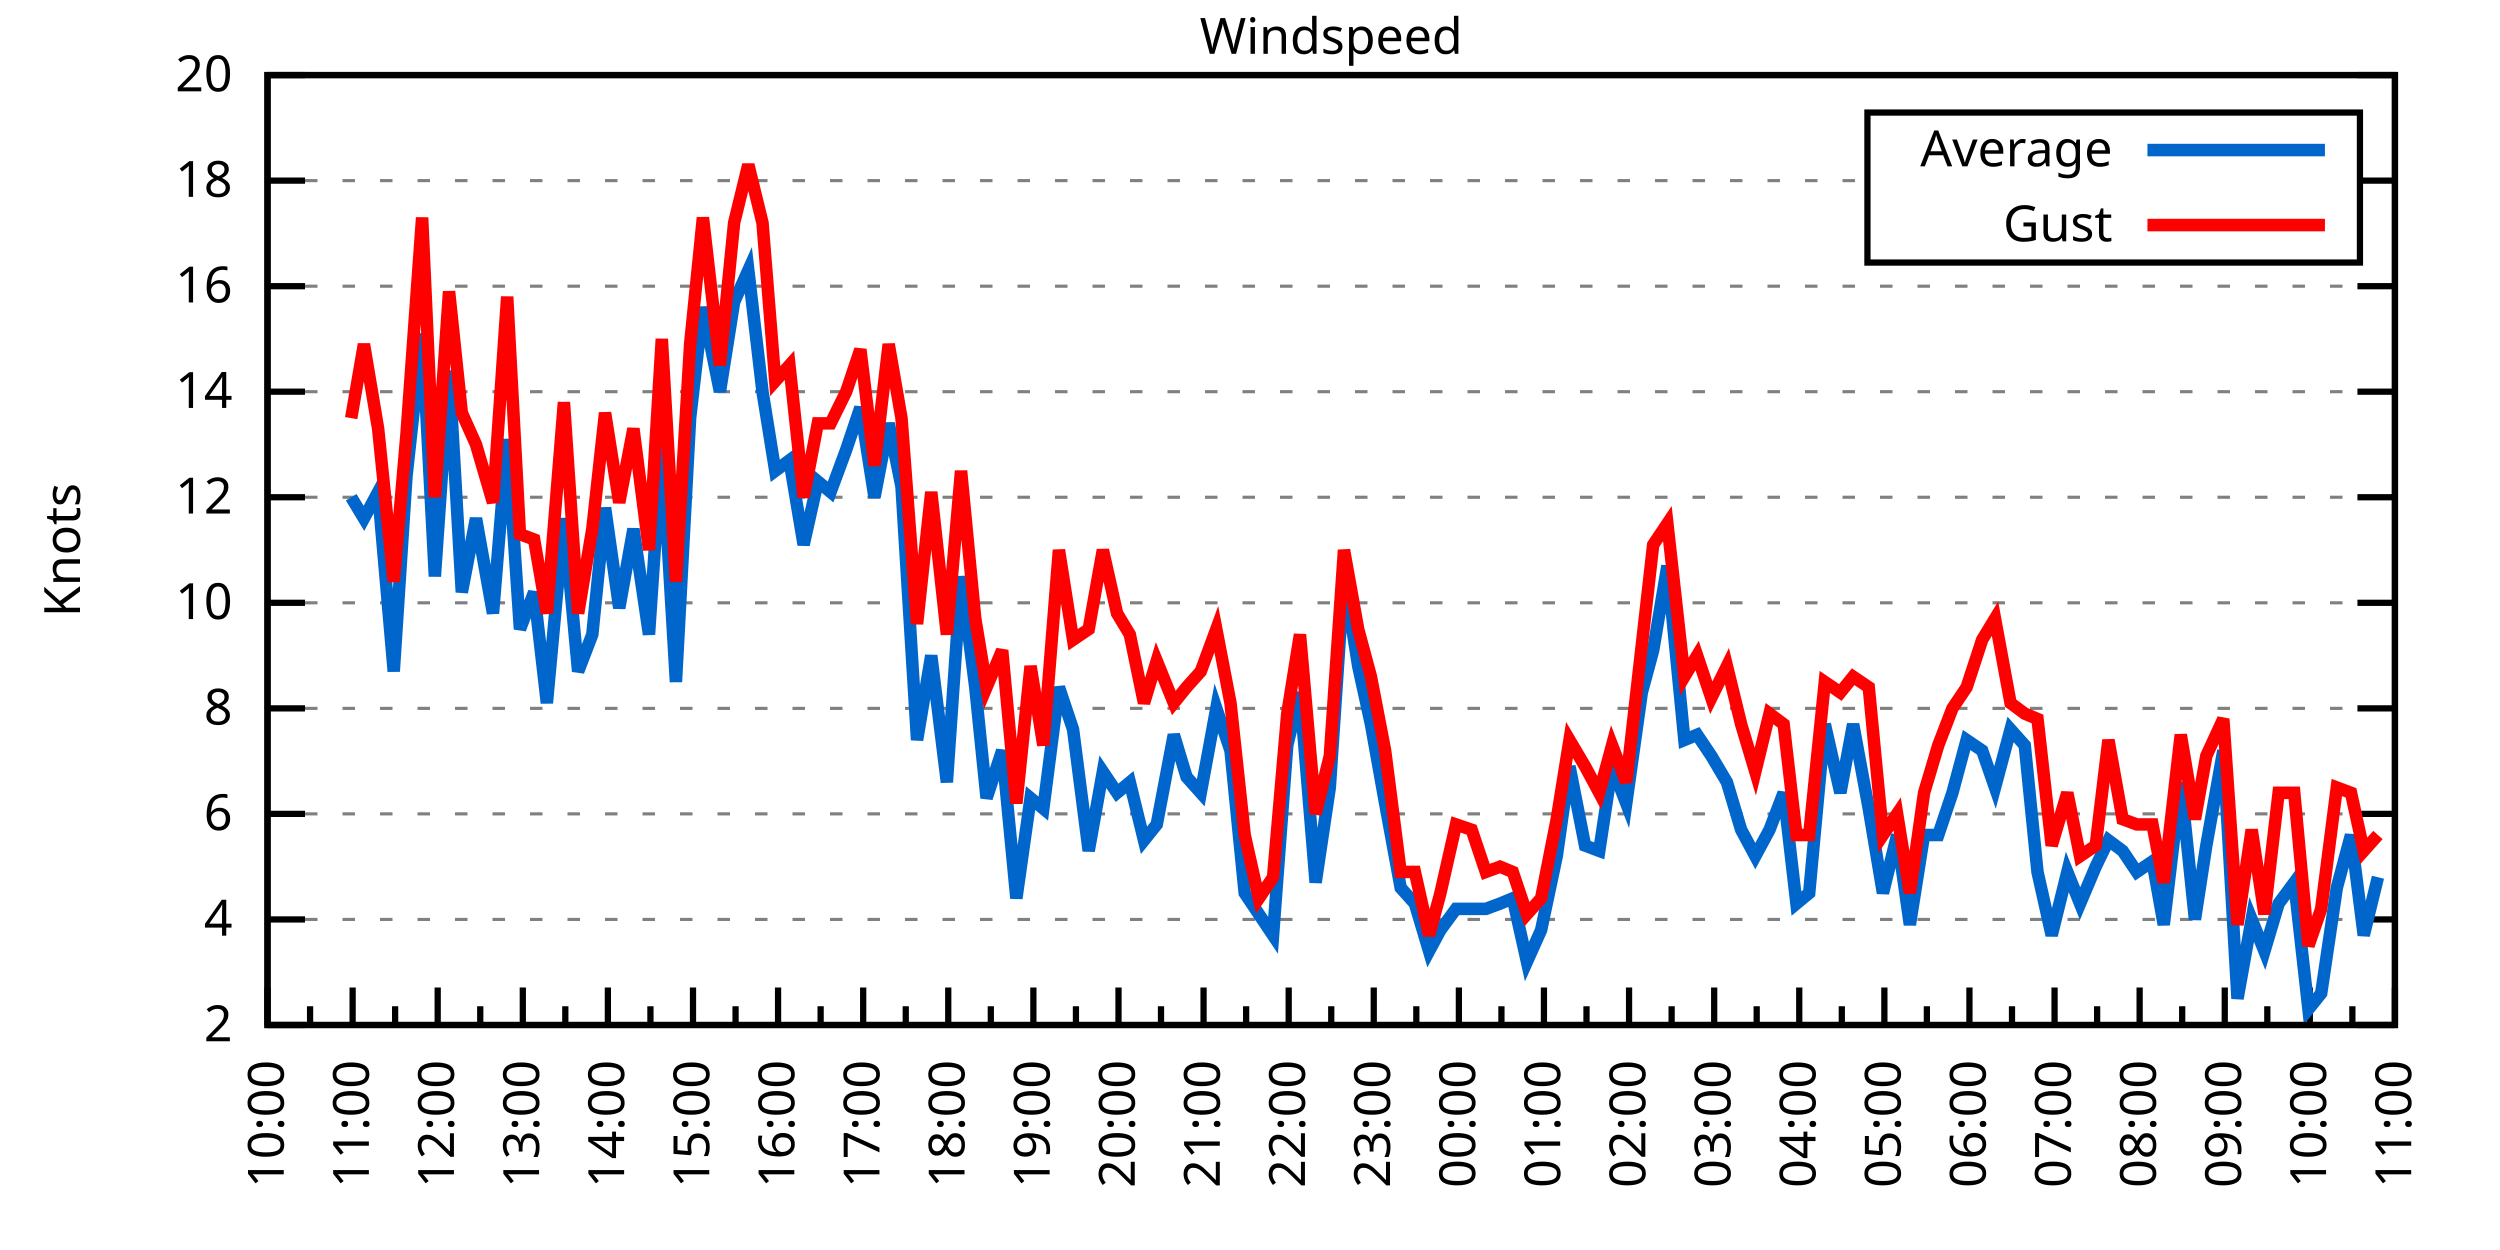
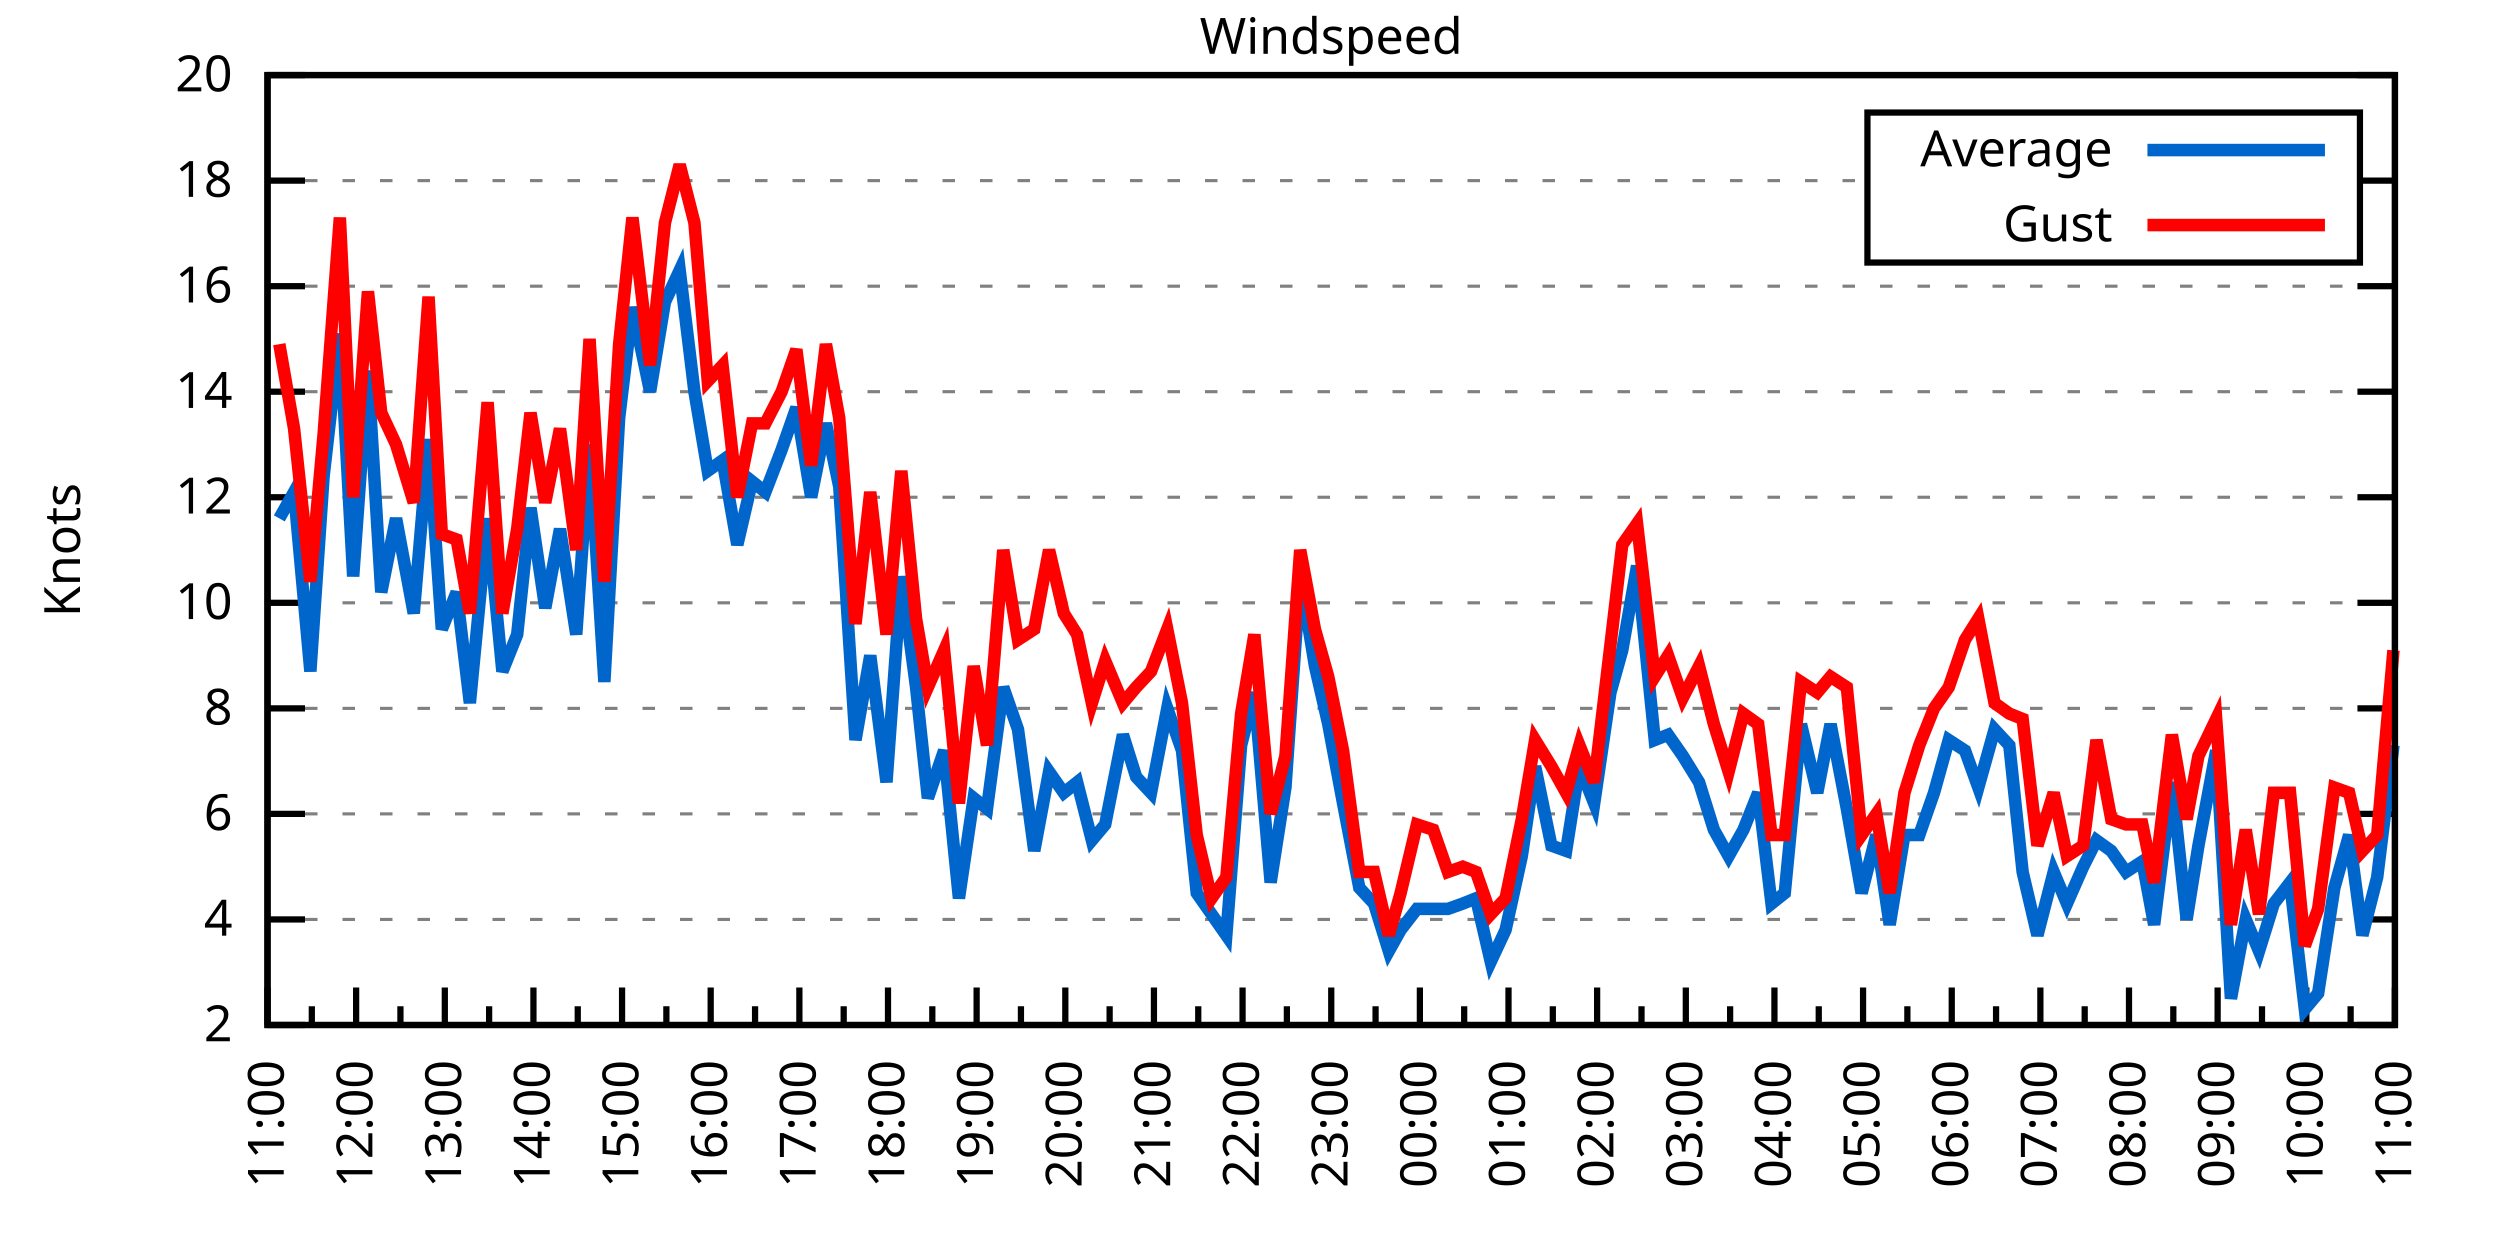
<svg xmlns="http://www.w3.org/2000/svg" xmlns:xlink="http://www.w3.org/1999/xlink" width="400" height="200" viewBox="0 0 400 200">
  <g id="gnuplot_canvas">
    <rect x="0" y="0" width="400" height="200" fill="none" />
    <defs>
      <circle id="gpDot" r="0.5" stroke-width="0.5" stroke="currentColor" />
      <path id="gpPt0" stroke-width="0.333" stroke="currentColor" d="M-1,0 h2 M0,-1 v2" />
      <path id="gpPt1" stroke-width="0.333" stroke="currentColor" d="M-1,-1 L1,1 M1,-1 L-1,1" />
      <path id="gpPt2" stroke-width="0.333" stroke="currentColor" d="M-1,0 L1,0 M0,-1 L0,1 M-1,-1 L1,1 M-1,1 L1,-1" />
      <rect id="gpPt3" stroke-width="0.333" stroke="currentColor" x="-1" y="-1" width="2" height="2" />
      <rect id="gpPt4" stroke-width="0.333" stroke="currentColor" fill="currentColor" x="-1" y="-1" width="2" height="2" />
      <circle id="gpPt5" stroke-width="0.333" stroke="currentColor" cx="0" cy="0" r="1" />
      <use xlink:href="#gpPt5" id="gpPt6" fill="currentColor" stroke="none" />
      <path id="gpPt7" stroke-width="0.333" stroke="currentColor" d="M0,-1.33 L-1.33,0.67 L1.33,0.67 z" />
      <use xlink:href="#gpPt7" id="gpPt8" fill="currentColor" stroke="none" />
      <use xlink:href="#gpPt7" id="gpPt9" stroke="currentColor" transform="rotate(180)" />
      <use xlink:href="#gpPt9" id="gpPt10" fill="currentColor" stroke="none" />
      <use xlink:href="#gpPt3" id="gpPt11" stroke="currentColor" transform="rotate(45)" />
      <use xlink:href="#gpPt11" id="gpPt12" fill="currentColor" stroke="none" />
      <path id="gpPt13" stroke-width="0.333" stroke="currentColor" d="M0,1.330 L1.265,0.411 L0.782,-1.067 L-0.782,-1.076 L-1.265,0.411 z" />
      <use xlink:href="#gpPt13" id="gpPt14" fill="currentColor" stroke="none" />
      <filter id="textbox" filterUnits="objectBoundingBox" x="0" y="0" height="1" width="1">
        <feFlood flood-color="white" flood-opacity="1" result="bgnd" />
        <feComposite in="SourceGraphic" in2="bgnd" operator="atop" />
      </filter>
      <filter id="greybox" filterUnits="objectBoundingBox" x="0" y="0" height="1" width="1">
        <feFlood flood-color="lightgrey" flood-opacity="1" result="grey" />
        <feComposite in="SourceGraphic" in2="grey" operator="atop" />
      </filter>
    </defs>
    <g fill="none" color="white" stroke="currentColor" stroke-width="1.00" stroke-linecap="butt" stroke-linejoin="miter">
</g>
    <g fill="none" color="black" stroke="currentColor" stroke-width="1.00" stroke-linecap="butt" stroke-linejoin="miter">
      <g stroke="none" shape-rendering="crispEdges">
        <polygon fill="rgb(255, 255, 255)" points="42.80,164.00 383.18,164.00 383.18,12.02 42.80,12.02 " />
      </g>
    </g>
    <g fill="none" color="black" stroke="currentColor" stroke-width="1.00" stroke-linecap="butt" stroke-linejoin="miter">
</g>
    <g fill="none" color="black" stroke="black" stroke-width="0.50" stroke-linecap="butt" stroke-linejoin="miter">
</g>
    <g fill="none" color="gray" stroke="currentColor" stroke-width="0.50" stroke-linecap="butt" stroke-linejoin="miter">
      <path stroke="gray" stroke-dasharray="2,4" class="gridline" d="M42.80,164.00 L383.19,164.00  " />
    </g>
    <g fill="none" color="gray" stroke="gray" stroke-width="1.00" stroke-linecap="butt" stroke-linejoin="miter">
</g>
    <g fill="none" color="black" stroke="currentColor" stroke-width="1.00" stroke-linecap="butt" stroke-linejoin="miter">
      <path stroke="black" d="M42.80,164.00 L48.80,164.00 M383.19,164.00 L377.19,164.00  " />
      <g transform="translate(37.20,166.60)" stroke="none" fill="black" font-family="Sans" font-size="8.00" text-anchor="end">
        <text>
          <tspan font-family="Sans"> 2</tspan>
        </text>
      </g>
    </g>
    <g fill="none" color="black" stroke="currentColor" stroke-width="1.00" stroke-linecap="butt" stroke-linejoin="miter">
</g>
    <g fill="none" color="black" stroke="black" stroke-width="0.50" stroke-linecap="butt" stroke-linejoin="miter">
</g>
    <g fill="none" color="gray" stroke="currentColor" stroke-width="0.50" stroke-linecap="butt" stroke-linejoin="miter">
      <path stroke="gray" stroke-dasharray="2,4" class="gridline" d="M42.80,147.11 L383.19,147.11  " />
    </g>
    <g fill="none" color="gray" stroke="gray" stroke-width="1.00" stroke-linecap="butt" stroke-linejoin="miter">
</g>
    <g fill="none" color="black" stroke="currentColor" stroke-width="1.00" stroke-linecap="butt" stroke-linejoin="miter">
      <path stroke="black" d="M42.80,147.11 L48.80,147.11 M383.19,147.11 L377.19,147.11  " />
      <g transform="translate(37.20,149.71)" stroke="none" fill="black" font-family="Sans" font-size="8.00" text-anchor="end">
        <text>
          <tspan font-family="Sans"> 4</tspan>
        </text>
      </g>
    </g>
    <g fill="none" color="black" stroke="currentColor" stroke-width="1.00" stroke-linecap="butt" stroke-linejoin="miter">
</g>
    <g fill="none" color="black" stroke="black" stroke-width="0.50" stroke-linecap="butt" stroke-linejoin="miter">
</g>
    <g fill="none" color="gray" stroke="currentColor" stroke-width="0.50" stroke-linecap="butt" stroke-linejoin="miter">
      <path stroke="gray" stroke-dasharray="2,4" class="gridline" d="M42.80,130.22 L383.19,130.22  " />
    </g>
    <g fill="none" color="gray" stroke="gray" stroke-width="1.00" stroke-linecap="butt" stroke-linejoin="miter">
</g>
    <g fill="none" color="black" stroke="currentColor" stroke-width="1.00" stroke-linecap="butt" stroke-linejoin="miter">
      <path stroke="black" d="M42.80,130.22 L48.80,130.22 M383.19,130.22 L377.19,130.22  " />
      <g transform="translate(37.20,132.82)" stroke="none" fill="black" font-family="Sans" font-size="8.00" text-anchor="end">
        <text>
          <tspan font-family="Sans"> 6</tspan>
        </text>
      </g>
    </g>
    <g fill="none" color="black" stroke="currentColor" stroke-width="1.00" stroke-linecap="butt" stroke-linejoin="miter">
</g>
    <g fill="none" color="black" stroke="black" stroke-width="0.50" stroke-linecap="butt" stroke-linejoin="miter">
</g>
    <g fill="none" color="gray" stroke="currentColor" stroke-width="0.50" stroke-linecap="butt" stroke-linejoin="miter">
      <path stroke="gray" stroke-dasharray="2,4" class="gridline" d="M42.80,113.34 L383.19,113.34  " />
    </g>
    <g fill="none" color="gray" stroke="gray" stroke-width="1.00" stroke-linecap="butt" stroke-linejoin="miter">
</g>
    <g fill="none" color="black" stroke="currentColor" stroke-width="1.00" stroke-linecap="butt" stroke-linejoin="miter">
      <path stroke="black" d="M42.80,113.34 L48.80,113.34 M383.19,113.34 L377.19,113.34  " />
      <g transform="translate(37.20,115.94)" stroke="none" fill="black" font-family="Sans" font-size="8.00" text-anchor="end">
        <text>
          <tspan font-family="Sans"> 8</tspan>
        </text>
      </g>
    </g>
    <g fill="none" color="black" stroke="currentColor" stroke-width="1.00" stroke-linecap="butt" stroke-linejoin="miter">
</g>
    <g fill="none" color="black" stroke="black" stroke-width="0.50" stroke-linecap="butt" stroke-linejoin="miter">
</g>
    <g fill="none" color="gray" stroke="currentColor" stroke-width="0.50" stroke-linecap="butt" stroke-linejoin="miter">
      <path stroke="gray" stroke-dasharray="2,4" class="gridline" d="M42.80,96.45 L383.19,96.45  " />
    </g>
    <g fill="none" color="gray" stroke="gray" stroke-width="1.00" stroke-linecap="butt" stroke-linejoin="miter">
</g>
    <g fill="none" color="black" stroke="currentColor" stroke-width="1.00" stroke-linecap="butt" stroke-linejoin="miter">
      <path stroke="black" d="M42.80,96.45 L48.80,96.45 M383.19,96.45 L377.19,96.45  " />
      <g transform="translate(37.20,99.05)" stroke="none" fill="black" font-family="Sans" font-size="8.00" text-anchor="end">
        <text>
          <tspan font-family="Sans"> 10</tspan>
        </text>
      </g>
    </g>
    <g fill="none" color="black" stroke="currentColor" stroke-width="1.00" stroke-linecap="butt" stroke-linejoin="miter">
</g>
    <g fill="none" color="black" stroke="black" stroke-width="0.50" stroke-linecap="butt" stroke-linejoin="miter">
</g>
    <g fill="none" color="gray" stroke="currentColor" stroke-width="0.50" stroke-linecap="butt" stroke-linejoin="miter">
      <path stroke="gray" stroke-dasharray="2,4" class="gridline" d="M42.80,79.56 L383.19,79.56  " />
    </g>
    <g fill="none" color="gray" stroke="gray" stroke-width="1.00" stroke-linecap="butt" stroke-linejoin="miter">
</g>
    <g fill="none" color="black" stroke="currentColor" stroke-width="1.00" stroke-linecap="butt" stroke-linejoin="miter">
      <path stroke="black" d="M42.80,79.56 L48.80,79.56 M383.19,79.56 L377.19,79.56  " />
      <g transform="translate(37.20,82.16)" stroke="none" fill="black" font-family="Sans" font-size="8.00" text-anchor="end">
        <text>
          <tspan font-family="Sans"> 12</tspan>
        </text>
      </g>
    </g>
    <g fill="none" color="black" stroke="currentColor" stroke-width="1.00" stroke-linecap="butt" stroke-linejoin="miter">
</g>
    <g fill="none" color="black" stroke="black" stroke-width="0.50" stroke-linecap="butt" stroke-linejoin="miter">
</g>
    <g fill="none" color="gray" stroke="currentColor" stroke-width="0.50" stroke-linecap="butt" stroke-linejoin="miter">
      <path stroke="gray" stroke-dasharray="2,4" class="gridline" d="M42.80,62.67 L383.19,62.67  " />
    </g>
    <g fill="none" color="gray" stroke="gray" stroke-width="1.00" stroke-linecap="butt" stroke-linejoin="miter">
</g>
    <g fill="none" color="black" stroke="currentColor" stroke-width="1.00" stroke-linecap="butt" stroke-linejoin="miter">
      <path stroke="black" d="M42.80,62.67 L48.80,62.67 M383.19,62.67 L377.19,62.67  " />
      <g transform="translate(37.20,65.27)" stroke="none" fill="black" font-family="Sans" font-size="8.00" text-anchor="end">
        <text>
          <tspan font-family="Sans"> 14</tspan>
        </text>
      </g>
    </g>
    <g fill="none" color="black" stroke="currentColor" stroke-width="1.00" stroke-linecap="butt" stroke-linejoin="miter">
</g>
    <g fill="none" color="black" stroke="black" stroke-width="0.50" stroke-linecap="butt" stroke-linejoin="miter">
</g>
    <g fill="none" color="gray" stroke="currentColor" stroke-width="0.50" stroke-linecap="butt" stroke-linejoin="miter">
      <path stroke="gray" stroke-dasharray="2,4" class="gridline" d="M42.80,45.79 L383.19,45.79  " />
    </g>
    <g fill="none" color="gray" stroke="gray" stroke-width="1.00" stroke-linecap="butt" stroke-linejoin="miter">
</g>
    <g fill="none" color="black" stroke="currentColor" stroke-width="1.00" stroke-linecap="butt" stroke-linejoin="miter">
      <path stroke="black" d="M42.80,45.79 L48.80,45.79 M383.19,45.79 L377.19,45.79  " />
      <g transform="translate(37.20,48.39)" stroke="none" fill="black" font-family="Sans" font-size="8.00" text-anchor="end">
        <text>
          <tspan font-family="Sans"> 16</tspan>
        </text>
      </g>
    </g>
    <g fill="none" color="black" stroke="currentColor" stroke-width="1.00" stroke-linecap="butt" stroke-linejoin="miter">
</g>
    <g fill="none" color="black" stroke="black" stroke-width="0.50" stroke-linecap="butt" stroke-linejoin="miter">
</g>
    <g fill="none" color="gray" stroke="currentColor" stroke-width="0.50" stroke-linecap="butt" stroke-linejoin="miter">
      <path stroke="gray" stroke-dasharray="2,4" class="gridline" d="M42.80,28.90 L298.79,28.90 M377.59,28.90 L383.19,28.90  " />
    </g>
    <g fill="none" color="gray" stroke="gray" stroke-width="1.00" stroke-linecap="butt" stroke-linejoin="miter">
</g>
    <g fill="none" color="black" stroke="currentColor" stroke-width="1.00" stroke-linecap="butt" stroke-linejoin="miter">
      <path stroke="black" d="M42.80,28.90 L48.80,28.90 M383.19,28.90 L377.19,28.90  " />
      <g transform="translate(37.20,31.50)" stroke="none" fill="black" font-family="Sans" font-size="8.00" text-anchor="end">
        <text>
          <tspan font-family="Sans"> 18</tspan>
        </text>
      </g>
    </g>
    <g fill="none" color="black" stroke="currentColor" stroke-width="1.00" stroke-linecap="butt" stroke-linejoin="miter">
</g>
    <g fill="none" color="black" stroke="black" stroke-width="0.50" stroke-linecap="butt" stroke-linejoin="miter">
</g>
    <g fill="none" color="gray" stroke="currentColor" stroke-width="0.50" stroke-linecap="butt" stroke-linejoin="miter">
      <path stroke="gray" stroke-dasharray="2,4" class="gridline" d="M42.80,12.01 L383.19,12.01  " />
    </g>
    <g fill="none" color="gray" stroke="gray" stroke-width="1.00" stroke-linecap="butt" stroke-linejoin="miter">
</g>
    <g fill="none" color="black" stroke="currentColor" stroke-width="1.00" stroke-linecap="butt" stroke-linejoin="miter">
      <path stroke="black" d="M42.80,12.01 L48.80,12.01 M383.19,12.01 L377.19,12.01  " />
      <g transform="translate(37.20,14.61)" stroke="none" fill="black" font-family="Sans" font-size="8.00" text-anchor="end">
        <text>
          <tspan font-family="Sans"> 20</tspan>
        </text>
      </g>
    </g>
    <g fill="none" color="black" stroke="currentColor" stroke-width="1.00" stroke-linecap="butt" stroke-linejoin="miter">
      <path stroke="black" d="M42.80,164.00 L42.80,158.00  " />
      <g transform="translate(45.40,169.60) rotate(270)" stroke="none" fill="black" font-family="Sans" font-size="8.00" text-anchor="end">
        <text>
+           <tspan font-family="Sans">11:00</tspan>
+         </text>
+       </g>
+     </g>
+     <g fill="none" color="black" stroke="currentColor" stroke-width="1.00" stroke-linecap="butt" stroke-linejoin="miter">
+       <path stroke="black" d="M49.89,164.00 L49.89,161.00 M56.98,164.00 L56.98,158.00  " />
+       <g transform="translate(59.58,169.60) rotate(270)" stroke="none" fill="black" font-family="Sans" font-size="8.00" text-anchor="end">
+         <text>
+           <tspan font-family="Sans">12:00</tspan>
+         </text>
+       </g>
+     </g>
+     <g fill="none" color="black" stroke="currentColor" stroke-width="1.00" stroke-linecap="butt" stroke-linejoin="miter">
+       <path stroke="black" d="M64.07,164.00 L64.07,161.00 M71.17,164.00 L71.17,158.00  " />
+       <g transform="translate(73.77,169.60) rotate(270)" stroke="none" fill="black" font-family="Sans" font-size="8.00" text-anchor="end">
+         <text>
+           <tspan font-family="Sans">13:00</tspan>
+         </text>
+       </g>
+     </g>
+     <g fill="none" color="black" stroke="currentColor" stroke-width="1.00" stroke-linecap="butt" stroke-linejoin="miter">
+       <path stroke="black" d="M78.26,164.00 L78.26,161.00 M85.35,164.00 L85.35,158.00  " />
+       <g transform="translate(87.95,169.60) rotate(270)" stroke="none" fill="black" font-family="Sans" font-size="8.00" text-anchor="end">
+         <text>
+           <tspan font-family="Sans">14:00</tspan>
+         </text>
+       </g>
+     </g>
+     <g fill="none" color="black" stroke="currentColor" stroke-width="1.00" stroke-linecap="butt" stroke-linejoin="miter">
+       <path stroke="black" d="M92.44,164.00 L92.44,161.00 M99.53,164.00 L99.53,158.00  " />
+       <g transform="translate(102.13,169.60) rotate(270)" stroke="none" fill="black" font-family="Sans" font-size="8.00" text-anchor="end">
+         <text>
+           <tspan font-family="Sans">15:00</tspan>
+         </text>
+       </g>
+     </g>
+     <g fill="none" color="black" stroke="currentColor" stroke-width="1.00" stroke-linecap="butt" stroke-linejoin="miter">
+       <path stroke="black" d="M106.62,164.00 L106.62,161.00 M113.71,164.00 L113.71,158.00  " />
+       <g transform="translate(116.31,169.60) rotate(270)" stroke="none" fill="black" font-family="Sans" font-size="8.00" text-anchor="end">
+         <text>
+           <tspan font-family="Sans">16:00</tspan>
+         </text>
+       </g>
+     </g>
+     <g fill="none" color="black" stroke="currentColor" stroke-width="1.00" stroke-linecap="butt" stroke-linejoin="miter">
+       <path stroke="black" d="M120.81,164.00 L120.81,161.00 M127.90,164.00 L127.90,158.00  " />
+       <g transform="translate(130.50,169.60) rotate(270)" stroke="none" fill="black" font-family="Sans" font-size="8.00" text-anchor="end">
+         <text>
+           <tspan font-family="Sans">17:00</tspan>
+         </text>
+       </g>
+     </g>
+     <g fill="none" color="black" stroke="currentColor" stroke-width="1.00" stroke-linecap="butt" stroke-linejoin="miter">
+       <path stroke="black" d="M134.99,164.00 L134.99,161.00 M142.08,164.00 L142.08,158.00  " />
+       <g transform="translate(144.68,169.60) rotate(270)" stroke="none" fill="black" font-family="Sans" font-size="8.00" text-anchor="end">
+         <text>
+           <tspan font-family="Sans">18:00</tspan>
+         </text>
+       </g>
+     </g>
+     <g fill="none" color="black" stroke="currentColor" stroke-width="1.00" stroke-linecap="butt" stroke-linejoin="miter">
+       <path stroke="black" d="M149.17,164.00 L149.17,161.00 M156.26,164.00 L156.26,158.00  " />
+       <g transform="translate(158.86,169.60) rotate(270)" stroke="none" fill="black" font-family="Sans" font-size="8.00" text-anchor="end">
+         <text>
+           <tspan font-family="Sans">19:00</tspan>
+         </text>
+       </g>
+     </g>
+     <g fill="none" color="black" stroke="currentColor" stroke-width="1.00" stroke-linecap="butt" stroke-linejoin="miter">
+       <path stroke="black" d="M163.35,164.00 L163.35,161.00 M170.45,164.00 L170.45,158.00  " />
+       <g transform="translate(173.05,169.60) rotate(270)" stroke="none" fill="black" font-family="Sans" font-size="8.00" text-anchor="end">
+         <text>
+           <tspan font-family="Sans">20:00</tspan>
+         </text>
+       </g>
+     </g>
+     <g fill="none" color="black" stroke="currentColor" stroke-width="1.00" stroke-linecap="butt" stroke-linejoin="miter">
+       <path stroke="black" d="M177.54,164.00 L177.54,161.00 M184.63,164.00 L184.63,158.00  " />
+       <g transform="translate(187.23,169.60) rotate(270)" stroke="none" fill="black" font-family="Sans" font-size="8.00" text-anchor="end">
+         <text>
+           <tspan font-family="Sans">21:00</tspan>
+         </text>
+       </g>
+     </g>
+     <g fill="none" color="black" stroke="currentColor" stroke-width="1.00" stroke-linecap="butt" stroke-linejoin="miter">
+       <path stroke="black" d="M191.72,164.00 L191.72,161.00 M198.81,164.00 L198.81,158.00  " />
+       <g transform="translate(201.41,169.60) rotate(270)" stroke="none" fill="black" font-family="Sans" font-size="8.00" text-anchor="end">
+         <text>
+           <tspan font-family="Sans">22:00</tspan>
+         </text>
+       </g>
+     </g>
+     <g fill="none" color="black" stroke="currentColor" stroke-width="1.00" stroke-linecap="butt" stroke-linejoin="miter">
+       <path stroke="black" d="M205.90,164.00 L205.90,161.00 M213.00,164.00 L213.00,158.00  " />
+       <g transform="translate(215.60,169.60) rotate(270)" stroke="none" fill="black" font-family="Sans" font-size="8.00" text-anchor="end">
+         <text>
+           <tspan font-family="Sans">23:00</tspan>
+         </text>
+       </g>
+     </g>
+     <g fill="none" color="black" stroke="currentColor" stroke-width="1.00" stroke-linecap="butt" stroke-linejoin="miter">
+       <path stroke="black" d="M220.09,164.00 L220.09,161.00 M227.18,164.00 L227.18,158.00  " />
+       <g transform="translate(229.78,169.60) rotate(270)" stroke="none" fill="black" font-family="Sans" font-size="8.00" text-anchor="end">
+         <text>
+           <tspan font-family="Sans">00:00</tspan>
+         </text>
+       </g>
+     </g>
+     <g fill="none" color="black" stroke="currentColor" stroke-width="1.00" stroke-linecap="butt" stroke-linejoin="miter">
+       <path stroke="black" d="M234.27,164.00 L234.27,161.00 M241.36,164.00 L241.36,158.00  " />
+       <g transform="translate(243.96,169.60) rotate(270)" stroke="none" fill="black" font-family="Sans" font-size="8.00" text-anchor="end">
+         <text>
+           <tspan font-family="Sans">01:00</tspan>
+         </text>
+       </g>
+     </g>
+     <g fill="none" color="black" stroke="currentColor" stroke-width="1.00" stroke-linecap="butt" stroke-linejoin="miter">
+       <path stroke="black" d="M248.45,164.00 L248.45,161.00 M255.54,164.00 L255.54,158.00  " />
+       <g transform="translate(258.14,169.60) rotate(270)" stroke="none" fill="black" font-family="Sans" font-size="8.00" text-anchor="end">
+         <text>
+           <tspan font-family="Sans">02:00</tspan>
+         </text>
+       </g>
+     </g>
+     <g fill="none" color="black" stroke="currentColor" stroke-width="1.00" stroke-linecap="butt" stroke-linejoin="miter">
+       <path stroke="black" d="M262.64,164.00 L262.64,161.00 M269.73,164.00 L269.73,158.00  " />
+       <g transform="translate(272.33,169.60) rotate(270)" stroke="none" fill="black" font-family="Sans" font-size="8.00" text-anchor="end">
+         <text>
+           <tspan font-family="Sans">03:00</tspan>
+         </text>
+       </g>
+     </g>
+     <g fill="none" color="black" stroke="currentColor" stroke-width="1.00" stroke-linecap="butt" stroke-linejoin="miter">
+       <path stroke="black" d="M276.82,164.00 L276.82,161.00 M283.91,164.00 L283.91,158.00  " />
+       <g transform="translate(286.51,169.60) rotate(270)" stroke="none" fill="black" font-family="Sans" font-size="8.00" text-anchor="end">
+         <text>
+           <tspan font-family="Sans">04:00</tspan>
+         </text>
+       </g>
+     </g>
+     <g fill="none" color="black" stroke="currentColor" stroke-width="1.00" stroke-linecap="butt" stroke-linejoin="miter">
+       <path stroke="black" d="M291.00,164.00 L291.00,161.00 M298.09,164.00 L298.09,158.00  " />
+       <g transform="translate(300.69,169.60) rotate(270)" stroke="none" fill="black" font-family="Sans" font-size="8.00" text-anchor="end">
+         <text>
+           <tspan font-family="Sans">05:00</tspan>
+         </text>
+       </g>
+     </g>
+     <g fill="none" color="black" stroke="currentColor" stroke-width="1.00" stroke-linecap="butt" stroke-linejoin="miter">
+       <path stroke="black" d="M305.18,164.00 L305.18,161.00 M312.28,164.00 L312.28,158.00  " />
+       <g transform="translate(314.88,169.60) rotate(270)" stroke="none" fill="black" font-family="Sans" font-size="8.00" text-anchor="end">
+         <text>
+           <tspan font-family="Sans">06:00</tspan>
+         </text>
+       </g>
+     </g>
+     <g fill="none" color="black" stroke="currentColor" stroke-width="1.00" stroke-linecap="butt" stroke-linejoin="miter">
+       <path stroke="black" d="M319.37,164.00 L319.37,161.00 M326.46,164.00 L326.46,158.00  " />
+       <g transform="translate(329.06,169.60) rotate(270)" stroke="none" fill="black" font-family="Sans" font-size="8.00" text-anchor="end">
+         <text>
+           <tspan font-family="Sans">07:00</tspan>
+         </text>
+       </g>
+     </g>
+     <g fill="none" color="black" stroke="currentColor" stroke-width="1.00" stroke-linecap="butt" stroke-linejoin="miter">
+       <path stroke="black" d="M333.55,164.00 L333.55,161.00 M340.64,164.00 L340.64,158.00  " />
+       <g transform="translate(343.24,169.60) rotate(270)" stroke="none" fill="black" font-family="Sans" font-size="8.00" text-anchor="end">
+         <text>
+           <tspan font-family="Sans">08:00</tspan>
+         </text>
+       </g>
+     </g>
+     <g fill="none" color="black" stroke="currentColor" stroke-width="1.00" stroke-linecap="butt" stroke-linejoin="miter">
+       <path stroke="black" d="M347.73,164.00 L347.73,161.00 M354.82,164.00 L354.82,158.00  " />
+       <g transform="translate(357.42,169.60) rotate(270)" stroke="none" fill="black" font-family="Sans" font-size="8.00" text-anchor="end">
+         <text>
+           <tspan font-family="Sans">09:00</tspan>
+         </text>
+       </g>
+     </g>
+     <g fill="none" color="black" stroke="currentColor" stroke-width="1.00" stroke-linecap="butt" stroke-linejoin="miter">
+       <path stroke="black" d="M361.92,164.00 L361.92,161.00 M369.01,164.00 L369.01,158.00  " />
+       <g transform="translate(371.61,169.60) rotate(270)" stroke="none" fill="black" font-family="Sans" font-size="8.00" text-anchor="end">
+         <text>
          <tspan font-family="Sans">10:00</tspan>
        </text>
      </g>
    </g>
    <g fill="none" color="black" stroke="currentColor" stroke-width="1.00" stroke-linecap="butt" stroke-linejoin="miter">
-       <path stroke="black" d="M49.61,164.00 L49.61,161.00 M56.42,164.00 L56.42,158.00  " />
-       <g transform="translate(59.02,169.60) rotate(270)" stroke="none" fill="black" font-family="Sans" font-size="8.00" text-anchor="end">
-         <text>
-           <tspan font-family="Sans">11:00</tspan>
-         </text>
-       </g>
-     </g>
-     <g fill="none" color="black" stroke="currentColor" stroke-width="1.00" stroke-linecap="butt" stroke-linejoin="miter">
-       <path stroke="black" d="M63.22,164.00 L63.22,161.00 M70.03,164.00 L70.03,158.00  " />
-       <g transform="translate(72.63,169.60) rotate(270)" stroke="none" fill="black" font-family="Sans" font-size="8.00" text-anchor="end">
-         <text>
-           <tspan font-family="Sans">12:00</tspan>
-         </text>
-       </g>
-     </g>
-     <g fill="none" color="black" stroke="currentColor" stroke-width="1.00" stroke-linecap="butt" stroke-linejoin="miter">
-       <path stroke="black" d="M76.84,164.00 L76.84,161.00 M83.65,164.00 L83.65,158.00  " />
-       <g transform="translate(86.25,169.60) rotate(270)" stroke="none" fill="black" font-family="Sans" font-size="8.00" text-anchor="end">
-         <text>
-           <tspan font-family="Sans">13:00</tspan>
-         </text>
-       </g>
-     </g>
-     <g fill="none" color="black" stroke="currentColor" stroke-width="1.00" stroke-linecap="butt" stroke-linejoin="miter">
-       <path stroke="black" d="M90.45,164.00 L90.45,161.00 M97.26,164.00 L97.26,158.00  " />
-       <g transform="translate(99.86,169.60) rotate(270)" stroke="none" fill="black" font-family="Sans" font-size="8.00" text-anchor="end">
-         <text>
-           <tspan font-family="Sans">14:00</tspan>
-         </text>
-       </g>
-     </g>
-     <g fill="none" color="black" stroke="currentColor" stroke-width="1.00" stroke-linecap="butt" stroke-linejoin="miter">
-       <path stroke="black" d="M104.07,164.00 L104.07,161.00 M110.88,164.00 L110.88,158.00  " />
-       <g transform="translate(113.48,169.60) rotate(270)" stroke="none" fill="black" font-family="Sans" font-size="8.00" text-anchor="end">
-         <text>
-           <tspan font-family="Sans">15:00</tspan>
-         </text>
-       </g>
-     </g>
-     <g fill="none" color="black" stroke="currentColor" stroke-width="1.00" stroke-linecap="butt" stroke-linejoin="miter">
-       <path stroke="black" d="M117.69,164.00 L117.69,161.00 M124.49,164.00 L124.49,158.00  " />
-       <g transform="translate(127.09,169.60) rotate(270)" stroke="none" fill="black" font-family="Sans" font-size="8.00" text-anchor="end">
-         <text>
-           <tspan font-family="Sans">16:00</tspan>
-         </text>
-       </g>
-     </g>
-     <g fill="none" color="black" stroke="currentColor" stroke-width="1.00" stroke-linecap="butt" stroke-linejoin="miter">
-       <path stroke="black" d="M131.30,164.00 L131.30,161.00 M138.11,164.00 L138.11,158.00  " />
-       <g transform="translate(140.71,169.60) rotate(270)" stroke="none" fill="black" font-family="Sans" font-size="8.00" text-anchor="end">
-         <text>
-           <tspan font-family="Sans">17:00</tspan>
-         </text>
-       </g>
-     </g>
-     <g fill="none" color="black" stroke="currentColor" stroke-width="1.00" stroke-linecap="butt" stroke-linejoin="miter">
-       <path stroke="black" d="M144.92,164.00 L144.92,161.00 M151.72,164.00 L151.72,158.00  " />
-       <g transform="translate(154.32,169.60) rotate(270)" stroke="none" fill="black" font-family="Sans" font-size="8.00" text-anchor="end">
-         <text>
-           <tspan font-family="Sans">18:00</tspan>
-         </text>
-       </g>
-     </g>
-     <g fill="none" color="black" stroke="currentColor" stroke-width="1.00" stroke-linecap="butt" stroke-linejoin="miter">
-       <path stroke="black" d="M158.53,164.00 L158.53,161.00 M165.34,164.00 L165.34,158.00  " />
-       <g transform="translate(167.94,169.60) rotate(270)" stroke="none" fill="black" font-family="Sans" font-size="8.00" text-anchor="end">
-         <text>
-           <tspan font-family="Sans">19:00</tspan>
-         </text>
-       </g>
-     </g>
-     <g fill="none" color="black" stroke="currentColor" stroke-width="1.00" stroke-linecap="butt" stroke-linejoin="miter">
-       <path stroke="black" d="M172.15,164.00 L172.15,161.00 M178.96,164.00 L178.96,158.00  " />
-       <g transform="translate(181.56,169.60) rotate(270)" stroke="none" fill="black" font-family="Sans" font-size="8.00" text-anchor="end">
-         <text>
-           <tspan font-family="Sans">20:00</tspan>
-         </text>
-       </g>
-     </g>
-     <g fill="none" color="black" stroke="currentColor" stroke-width="1.00" stroke-linecap="butt" stroke-linejoin="miter">
-       <path stroke="black" d="M185.76,164.00 L185.76,161.00 M192.57,164.00 L192.57,158.00  " />
-       <g transform="translate(195.17,169.60) rotate(270)" stroke="none" fill="black" font-family="Sans" font-size="8.00" text-anchor="end">
-         <text>
-           <tspan font-family="Sans">21:00</tspan>
-         </text>
-       </g>
-     </g>
-     <g fill="none" color="black" stroke="currentColor" stroke-width="1.00" stroke-linecap="butt" stroke-linejoin="miter">
-       <path stroke="black" d="M199.38,164.00 L199.38,161.00 M206.19,164.00 L206.19,158.00  " />
-       <g transform="translate(208.79,169.60) rotate(270)" stroke="none" fill="black" font-family="Sans" font-size="8.00" text-anchor="end">
-         <text>
-           <tspan font-family="Sans">22:00</tspan>
-         </text>
-       </g>
-     </g>
-     <g fill="none" color="black" stroke="currentColor" stroke-width="1.00" stroke-linecap="butt" stroke-linejoin="miter">
-       <path stroke="black" d="M213.00,164.00 L213.00,161.00 M219.80,164.00 L219.80,158.00  " />
-       <g transform="translate(222.40,169.60) rotate(270)" stroke="none" fill="black" font-family="Sans" font-size="8.00" text-anchor="end">
-         <text>
-           <tspan font-family="Sans">23:00</tspan>
-         </text>
-       </g>
-     </g>
-     <g fill="none" color="black" stroke="currentColor" stroke-width="1.00" stroke-linecap="butt" stroke-linejoin="miter">
-       <path stroke="black" d="M226.61,164.00 L226.61,161.00 M233.42,164.00 L233.42,158.00  " />
-       <g transform="translate(236.02,169.60) rotate(270)" stroke="none" fill="black" font-family="Sans" font-size="8.00" text-anchor="end">
-         <text>
-           <tspan font-family="Sans">00:00</tspan>
-         </text>
-       </g>
-     </g>
-     <g fill="none" color="black" stroke="currentColor" stroke-width="1.00" stroke-linecap="butt" stroke-linejoin="miter">
-       <path stroke="black" d="M240.23,164.00 L240.23,161.00 M247.03,164.00 L247.03,158.00  " />
-       <g transform="translate(249.63,169.60) rotate(270)" stroke="none" fill="black" font-family="Sans" font-size="8.00" text-anchor="end">
-         <text>
-           <tspan font-family="Sans">01:00</tspan>
-         </text>
-       </g>
-     </g>
-     <g fill="none" color="black" stroke="currentColor" stroke-width="1.00" stroke-linecap="butt" stroke-linejoin="miter">
-       <path stroke="black" d="M253.84,164.00 L253.84,161.00 M260.65,164.00 L260.65,158.00  " />
-       <g transform="translate(263.25,169.60) rotate(270)" stroke="none" fill="black" font-family="Sans" font-size="8.00" text-anchor="end">
-         <text>
-           <tspan font-family="Sans">02:00</tspan>
-         </text>
-       </g>
-     </g>
-     <g fill="none" color="black" stroke="currentColor" stroke-width="1.00" stroke-linecap="butt" stroke-linejoin="miter">
-       <path stroke="black" d="M267.46,164.00 L267.46,161.00 M274.27,164.00 L274.27,158.00  " />
-       <g transform="translate(276.87,169.60) rotate(270)" stroke="none" fill="black" font-family="Sans" font-size="8.00" text-anchor="end">
-         <text>
-           <tspan font-family="Sans">03:00</tspan>
-         </text>
-       </g>
-     </g>
-     <g fill="none" color="black" stroke="currentColor" stroke-width="1.00" stroke-linecap="butt" stroke-linejoin="miter">
-       <path stroke="black" d="M281.07,164.00 L281.07,161.00 M287.88,164.00 L287.88,158.00  " />
-       <g transform="translate(290.48,169.60) rotate(270)" stroke="none" fill="black" font-family="Sans" font-size="8.00" text-anchor="end">
-         <text>
-           <tspan font-family="Sans">04:00</tspan>
-         </text>
-       </g>
-     </g>
-     <g fill="none" color="black" stroke="currentColor" stroke-width="1.00" stroke-linecap="butt" stroke-linejoin="miter">
-       <path stroke="black" d="M294.69,164.00 L294.69,161.00 M301.50,164.00 L301.50,158.00  " />
-       <g transform="translate(304.10,169.60) rotate(270)" stroke="none" fill="black" font-family="Sans" font-size="8.00" text-anchor="end">
-         <text>
-           <tspan font-family="Sans">05:00</tspan>
-         </text>
-       </g>
-     </g>
-     <g fill="none" color="black" stroke="currentColor" stroke-width="1.00" stroke-linecap="butt" stroke-linejoin="miter">
-       <path stroke="black" d="M308.30,164.00 L308.30,161.00 M315.11,164.00 L315.11,158.00  " />
-       <g transform="translate(317.71,169.60) rotate(270)" stroke="none" fill="black" font-family="Sans" font-size="8.00" text-anchor="end">
-         <text>
-           <tspan font-family="Sans">06:00</tspan>
-         </text>
-       </g>
-     </g>
-     <g fill="none" color="black" stroke="currentColor" stroke-width="1.00" stroke-linecap="butt" stroke-linejoin="miter">
-       <path stroke="black" d="M321.92,164.00 L321.92,161.00 M328.73,164.00 L328.73,158.00  " />
-       <g transform="translate(331.33,169.60) rotate(270)" stroke="none" fill="black" font-family="Sans" font-size="8.00" text-anchor="end">
-         <text>
-           <tspan font-family="Sans">07:00</tspan>
-         </text>
-       </g>
-     </g>
-     <g fill="none" color="black" stroke="currentColor" stroke-width="1.00" stroke-linecap="butt" stroke-linejoin="miter">
-       <path stroke="black" d="M335.54,164.00 L335.54,161.00 M342.34,164.00 L342.34,158.00  " />
-       <g transform="translate(344.94,169.60) rotate(270)" stroke="none" fill="black" font-family="Sans" font-size="8.00" text-anchor="end">
-         <text>
-           <tspan font-family="Sans">08:00</tspan>
-         </text>
-       </g>
-     </g>
-     <g fill="none" color="black" stroke="currentColor" stroke-width="1.00" stroke-linecap="butt" stroke-linejoin="miter">
-       <path stroke="black" d="M349.15,164.00 L349.15,161.00 M355.96,164.00 L355.96,158.00  " />
-       <g transform="translate(358.56,169.60) rotate(270)" stroke="none" fill="black" font-family="Sans" font-size="8.00" text-anchor="end">
-         <text>
-           <tspan font-family="Sans">09:00</tspan>
-         </text>
-       </g>
-     </g>
-     <g fill="none" color="black" stroke="currentColor" stroke-width="1.00" stroke-linecap="butt" stroke-linejoin="miter">
-       <path stroke="black" d="M362.77,164.00 L362.77,161.00 M369.57,164.00 L369.57,158.00  " />
-       <g transform="translate(372.17,169.60) rotate(270)" stroke="none" fill="black" font-family="Sans" font-size="8.00" text-anchor="end">
-         <text>
-           <tspan font-family="Sans">10:00</tspan>
-         </text>
-       </g>
-     </g>
-     <g fill="none" color="black" stroke="currentColor" stroke-width="1.00" stroke-linecap="butt" stroke-linejoin="miter">
-       <path stroke="black" d="M376.38,164.00 L376.38,161.00 M383.19,164.00 L383.19,158.00  " />
+       <path stroke="black" d="M376.10,164.00 L376.10,161.00 M383.19,164.00 L383.19,158.00  " />
      <g transform="translate(385.79,169.60) rotate(270)" stroke="none" fill="black" font-family="Sans" font-size="8.00" text-anchor="end">
        <text>
          <tspan font-family="Sans">11:00</tspan>
        </text>
      </g>
    </g>
    <g fill="none" color="black" stroke="currentColor" stroke-width="1.00" stroke-linecap="butt" stroke-linejoin="miter">
</g>
    <g fill="none" color="black" stroke="currentColor" stroke-width="1.00" stroke-linecap="butt" stroke-linejoin="miter">
      <path stroke="black" d="M42.80,12.01 L42.80,164.00 L383.19,164.00 L383.19,12.01 L42.80,12.01 Z  " />
    </g>
    <g fill="none" color="black" stroke="currentColor" stroke-width="1.00" stroke-linecap="butt" stroke-linejoin="miter">
      <g transform="translate(12.80,88.01) rotate(270)" stroke="none" fill="black" font-family="Sans" font-size="8.00" text-anchor="middle">
        <text>
          <tspan font-family="Sans">Knots</tspan>
        </text>
      </g>
    </g>
    <g fill="none" color="black" stroke="currentColor" stroke-width="1.00" stroke-linecap="butt" stroke-linejoin="miter">
</g>
    <g fill="none" color="black" stroke="currentColor" stroke-width="1.00" stroke-linecap="butt" stroke-linejoin="miter">
      <path stroke="black" d="M298.79,42.01 L298.79,18.01 L377.59,18.01 L377.59,42.01 L298.79,42.01 Z  " />
    </g>
    <g id="Windspeed_plot_1">
      <g fill="none" color="white" stroke="black" stroke-width="2.00" stroke-linecap="butt" stroke-linejoin="miter">
</g>
      <g fill="none" color="black" stroke="currentColor" stroke-width="2.00" stroke-linecap="butt" stroke-linejoin="miter">
        <g transform="translate(337.99,26.61)" stroke="none" fill="black" font-family="Sans" font-size="8.00" text-anchor="end">
          <text>
            <tspan font-family="Sans">Average</tspan>
          </text>
        </g>
      </g>
      <g fill="none" color="black" stroke="currentColor" stroke-width="2.00" stroke-linecap="butt" stroke-linejoin="miter">
-         <path stroke="rgb(  0, 102, 204)" d="M343.59,24.01 L371.99,24.01 M56.19,79.56 L58.23,82.94 L60.50,78.72 L63.00,107.43 L65.04,76.18 L67.54,53.39   L69.58,92.23 L71.85,59.30 L73.89,94.76 L76.16,82.94 L78.88,98.14 L81.15,70.27 L83.19,100.67 L85.46,94.76   L87.50,112.49 L90.23,82.94 L92.50,107.43 L94.77,101.52 L96.81,81.25 L99.08,97.29 L101.35,84.63 L103.84,101.52   L105.89,71.12 L108.15,109.11 L110.42,66.90 L112.47,49.16 L115.19,62.67 L117.46,48.32 L119.73,43.25 L122.00,62.67   L124.04,75.34 L126.31,73.65 L128.58,87.16 L130.85,77.03 L132.89,78.72 L135.39,71.96 L137.66,65.21 L139.92,79.56   L142.19,67.74 L144.24,77.87 L146.73,118.40 L149.00,104.89 L151.50,125.16 L153.77,92.23 L156.04,109.96 L157.85,127.69   L160.35,120.09 L162.62,143.73 L164.89,127.69 L166.93,129.38 L169.43,109.96 L171.69,116.71 L174.19,136.14 L176.46,123.47   L178.73,126.85 L180.77,125.16 L183.04,134.45 L185.08,131.91 L187.81,117.56 L189.85,124.31 L192.12,126.85 L194.61,113.34   L196.88,120.09 L199.15,142.89 L201.42,146.27 L203.69,149.65 L205.96,119.25 L208.00,110.80 L210.50,141.20 L212.77,126.00   L215.04,92.23 L217.31,106.58 L219.35,115.87 L221.62,128.54 L224.11,142.05 L226.38,144.58 L228.65,152.18 L230.47,148.80   L232.96,145.42 L235.46,145.42 L237.73,145.42 L240.00,144.58 L242.04,143.73 L244.31,153.87 L246.58,148.80 L249.08,136.98   L251.12,122.62 L253.61,135.29 L255.88,136.14 L257.93,122.62 L260.20,128.54 L262.69,110.80 L264.51,104.05 L266.78,90.54   L269.50,118.40 L271.54,117.56 L273.81,120.94 L276.31,125.16 L278.58,132.76 L280.85,136.98 L283.12,132.76 L285.38,126.85   L287.43,144.58 L289.47,142.89 L291.97,115.87 L294.46,126.85 L296.50,115.87 L299.00,129.38 L301.27,142.89 L303.54,133.60   L305.58,147.96 L307.85,133.60 L310.12,133.60 L312.39,126.85 L314.66,118.40 L317.15,120.09 L319.20,126.00 L321.69,116.71   L323.96,119.25 L326.00,139.51 L328.27,149.65 L330.77,139.51 L332.81,144.58 L335.31,138.67 L337.35,134.45 L339.62,136.14   L341.89,139.51 L344.39,137.82 L346.20,147.96 L348.92,125.16 L351.19,147.11 L353.01,135.29 L355.73,120.09 L358.00,159.78   L360.27,147.11 L362.31,152.18 L364.58,144.58 L367.08,141.20 L369.35,161.47 L371.39,158.93 L373.89,142.05 L376.16,133.60   L378.20,149.65 L380.47,140.36  " />
+         <path stroke="rgb(  0, 102, 204)" d="M343.59,24.01 L371.99,24.01 M44.69,82.94 L47.05,78.72 L49.66,107.43 L51.78,76.18 L54.38,53.39 L56.51,92.23   L58.87,59.30 L61.00,94.76 L63.37,82.94 L66.20,98.14 L68.57,70.27 L70.69,100.67 L73.06,94.76 L75.18,112.49   L78.02,82.94 L80.38,107.43 L82.75,101.52 L84.88,81.25 L87.24,97.29 L89.60,84.63 L92.20,101.52 L94.33,71.12   L96.70,109.11 L99.06,66.90 L101.19,49.16 L104.02,62.67 L106.39,48.32 L108.75,43.25 L111.11,62.67 L113.24,75.34   L115.61,73.65 L117.97,87.16 L120.33,77.03 L122.46,78.72 L125.06,71.96 L127.42,65.21 L129.79,79.56 L132.15,67.74   L134.28,77.87 L136.88,118.40 L139.24,104.89 L141.84,125.16 L144.21,92.23 L146.57,109.96 L148.46,127.69 L151.06,120.09   L153.43,143.73 L155.79,127.69 L157.92,129.38 L160.52,109.96 L162.88,116.71 L165.48,136.14 L167.85,123.47 L170.21,126.85   L172.34,125.16 L174.70,134.45 L176.83,131.91 L179.67,117.56 L181.79,124.31 L184.16,126.85 L186.76,113.34 L189.12,120.09   L191.48,142.89 L193.85,146.27 L196.21,149.65 L198.58,119.25 L200.70,110.80 L203.30,141.20 L205.67,126.00 L208.03,92.23   L210.39,106.58 L212.52,115.87 L214.89,128.54 L217.49,142.05 L219.85,144.58 L222.21,152.18 L224.10,148.80 L226.71,145.42   L229.31,145.42 L231.67,145.42 L234.03,144.58 L236.16,143.73 L238.52,153.87 L240.89,148.80 L243.49,136.98 L245.62,122.62   L248.22,135.29 L250.58,136.14 L252.71,122.62 L255.07,128.54 L257.67,110.80 L259.56,104.05 L261.93,90.54 L264.76,118.40   L266.89,117.56 L269.25,120.94 L271.85,125.16 L274.22,132.76 L276.58,136.98 L278.95,132.76 L281.31,126.85 L283.44,144.58   L285.56,142.89 L288.16,115.87 L290.76,126.85 L292.89,115.87 L295.49,129.38 L297.86,142.89 L300.22,133.60 L302.35,147.96   L304.71,133.60 L307.08,133.60 L309.44,126.85 L311.80,118.40 L314.40,120.09 L316.53,126.00 L319.13,116.71 L321.49,119.25   L323.62,139.51 L325.99,149.65 L328.59,139.51 L330.71,144.58 L333.31,138.67 L335.44,134.45 L337.80,136.14 L340.17,139.51   L342.77,137.82 L344.66,147.96 L347.50,125.16 L349.86,147.11 L351.75,135.29 L354.59,120.09 L356.95,159.78 L359.32,147.11   L361.44,152.18 L363.81,144.58 L366.41,141.20 L368.77,161.47 L370.90,158.93 L373.50,142.05 L375.86,133.60 L377.99,149.65   L380.35,140.36 L382.95,119.25  " />
      </g>
    </g>
    <g id="Windspeed_plot_2">
      <g fill="none" color="black" stroke="currentColor" stroke-width="2.00" stroke-linecap="butt" stroke-linejoin="miter">
        <g transform="translate(337.99,38.61)" stroke="none" fill="black" font-family="Sans" font-size="8.00" text-anchor="end">
          <text>
            <tspan font-family="Sans">Gust</tspan>
          </text>
        </g>
      </g>
      <g fill="none" color="black" stroke="currentColor" stroke-width="2.00" stroke-linecap="butt" stroke-linejoin="miter">
-         <path stroke="rgb(255,   0,   0)" d="M343.59,36.01 L371.99,36.01 M56.19,66.90 L58.23,55.07 L60.50,68.58 L63.00,93.07 L65.04,69.43 L67.54,34.81   L69.58,79.56 L71.85,46.63 L73.89,66.05 L76.16,71.12 L78.88,80.41 L81.15,47.47 L83.19,85.47 L85.46,86.32   L87.50,98.14 L90.23,64.36 L92.50,98.14 L94.77,84.63 L96.81,66.05 L99.08,80.41 L101.35,68.58 L103.84,88.00   L105.89,54.23 L108.15,93.07 L110.42,55.07 L112.47,34.81 L115.19,58.45 L117.46,35.65 L119.73,26.36 L122.00,35.65   L124.04,60.98 L126.31,58.45 L128.58,79.56 L130.85,67.74 L132.89,67.74 L135.39,62.67 L137.66,55.92 L139.92,74.49   L142.19,55.07 L144.24,66.90 L146.73,99.83 L149.00,78.72 L151.50,101.52 L153.77,75.34 L156.04,98.98 L157.85,109.96   L160.35,104.05 L162.62,128.54 L164.89,106.58 L166.93,119.25 L169.43,88.00 L171.69,102.36 L174.19,100.67 L176.46,88.00   L178.73,98.14 L180.77,101.52 L183.04,112.49 L185.08,105.74 L187.81,112.49 L189.85,109.96 L192.12,107.43 L194.61,100.67   L196.88,112.49 L199.15,133.60 L201.42,143.73 L203.69,140.36 L205.96,114.18 L208.00,101.52 L210.50,130.22 L212.77,120.94   L215.04,88.00 L217.31,100.67 L219.35,108.27 L221.62,120.09 L224.11,139.51 L226.38,139.51 L228.65,149.65 L230.47,142.89   L232.96,131.91 L235.46,132.76 L237.73,139.51 L240.00,138.67 L242.04,139.51 L244.31,146.27 L246.58,143.73 L249.08,131.07   L251.12,118.40 L253.61,122.62 L255.88,126.85 L257.93,119.25 L260.20,125.16 L262.69,103.20 L264.51,87.16 L266.78,83.78   L269.50,108.27 L271.54,104.89 L273.81,111.65 L276.31,106.58 L278.58,115.87 L280.85,123.47 L283.12,114.18 L285.38,115.87   L287.43,133.60 L289.47,133.60 L291.97,109.11 L294.46,110.80 L296.50,108.27 L299.00,109.96 L301.27,133.60 L303.54,130.22   L305.58,142.89 L307.85,126.85 L310.12,119.25 L312.39,113.34 L314.66,109.96 L317.15,102.36 L319.20,98.98 L321.69,112.49   L323.96,114.18 L326.00,115.03 L328.27,135.29 L330.77,126.85 L332.81,136.98 L335.31,135.29 L337.35,118.40 L339.62,131.07   L341.89,131.91 L344.39,131.91 L346.20,141.20 L348.92,117.56 L351.19,131.07 L353.01,120.94 L355.73,115.03 L358.00,147.96   L360.27,132.76 L362.31,146.27 L364.58,126.85 L367.08,126.85 L369.35,151.33 L371.39,145.42 L373.89,126.00 L376.16,126.85   L378.20,136.14 L380.47,133.60  " />
+         <path stroke="rgb(255,   0,   0)" d="M343.59,36.01 L371.99,36.01 M44.69,55.07 L47.05,68.58 L49.66,93.07 L51.78,69.43 L54.38,34.81 L56.51,79.56   L58.87,46.63 L61.00,66.05 L63.37,71.12 L66.20,80.41 L68.57,47.47 L70.69,85.47 L73.06,86.32 L75.18,98.14   L78.02,64.36 L80.38,98.14 L82.75,84.63 L84.88,66.05 L87.24,80.41 L89.60,68.58 L92.20,88.00 L94.33,54.23   L96.70,93.07 L99.06,55.07 L101.19,34.81 L104.02,58.45 L106.39,35.65 L108.75,26.36 L111.11,35.65 L113.24,60.98   L115.61,58.45 L117.97,79.56 L120.33,67.74 L122.46,67.74 L125.06,62.67 L127.42,55.92 L129.79,74.49 L132.15,55.07   L134.28,66.90 L136.88,99.83 L139.24,78.72 L141.84,101.52 L144.21,75.34 L146.57,98.98 L148.46,109.96 L151.06,104.05   L153.43,128.54 L155.79,106.58 L157.92,119.25 L160.52,88.00 L162.88,102.36 L165.48,100.67 L167.85,88.00 L170.21,98.14   L172.34,101.52 L174.70,112.49 L176.83,105.74 L179.67,112.49 L181.79,109.96 L184.16,107.43 L186.76,100.67 L189.12,112.49   L191.48,133.60 L193.85,143.73 L196.21,140.36 L198.58,114.18 L200.70,101.52 L203.30,130.22 L205.67,120.94 L208.03,88.00   L210.39,100.67 L212.52,108.27 L214.89,120.09 L217.49,139.51 L219.85,139.51 L222.21,149.65 L224.10,142.89 L226.71,131.91   L229.31,132.76 L231.67,139.51 L234.03,138.67 L236.16,139.51 L238.52,146.27 L240.89,143.73 L243.49,131.07 L245.62,118.40   L248.22,122.62 L250.58,126.85 L252.71,119.25 L255.07,125.16 L257.67,103.20 L259.56,87.16 L261.93,83.78 L264.76,108.27   L266.89,104.89 L269.25,111.65 L271.85,106.58 L274.22,115.87 L276.58,123.47 L278.95,114.18 L281.31,115.87 L283.44,133.60   L285.56,133.60 L288.16,109.11 L290.76,110.80 L292.89,108.27 L295.49,109.96 L297.86,133.60 L300.22,130.22 L302.35,142.89   L304.71,126.85 L307.08,119.25 L309.44,113.34 L311.80,109.96 L314.40,102.36 L316.53,98.98 L319.13,112.49 L321.49,114.18   L323.62,115.03 L325.99,135.29 L328.59,126.85 L330.71,136.98 L333.31,135.29 L335.44,118.40 L337.80,131.07 L340.17,131.91   L342.77,131.91 L344.66,141.20 L347.50,117.56 L349.86,131.07 L351.75,120.94 L354.59,115.03 L356.95,147.96 L359.32,132.76   L361.44,146.27 L363.81,126.85 L366.41,126.85 L368.77,151.33 L370.90,145.42 L373.50,126.00 L375.86,126.85 L377.99,136.14   L380.35,133.60 L382.95,104.05  " />
      </g>
    </g>
    <g fill="none" color="black" stroke="currentColor" stroke-width="2.00" stroke-linecap="butt" stroke-linejoin="miter">
</g>
    <g fill="none" color="black" stroke="black" stroke-width="1.00" stroke-linecap="butt" stroke-linejoin="miter">
</g>
    <g fill="none" color="black" stroke="currentColor" stroke-width="1.00" stroke-linecap="butt" stroke-linejoin="miter">
      <path stroke="black" d="M42.80,12.01 L42.80,164.00 L383.19,164.00 L383.19,12.01 L42.80,12.01 Z  " />
    </g>
    <g fill="none" color="black" stroke="currentColor" stroke-width="1.00" stroke-linecap="butt" stroke-linejoin="miter">
      <g transform="translate(212.99,8.61)" stroke="none" fill="black" font-family="Sans" font-size="8.00" text-anchor="middle">
        <text>
          <tspan font-family="Sans">Windspeed</tspan>
        </text>
      </g>
    </g>
    <g fill="none" color="black" stroke="currentColor" stroke-width="1.00" stroke-linecap="butt" stroke-linejoin="miter">
</g>
  </g>
</svg>
